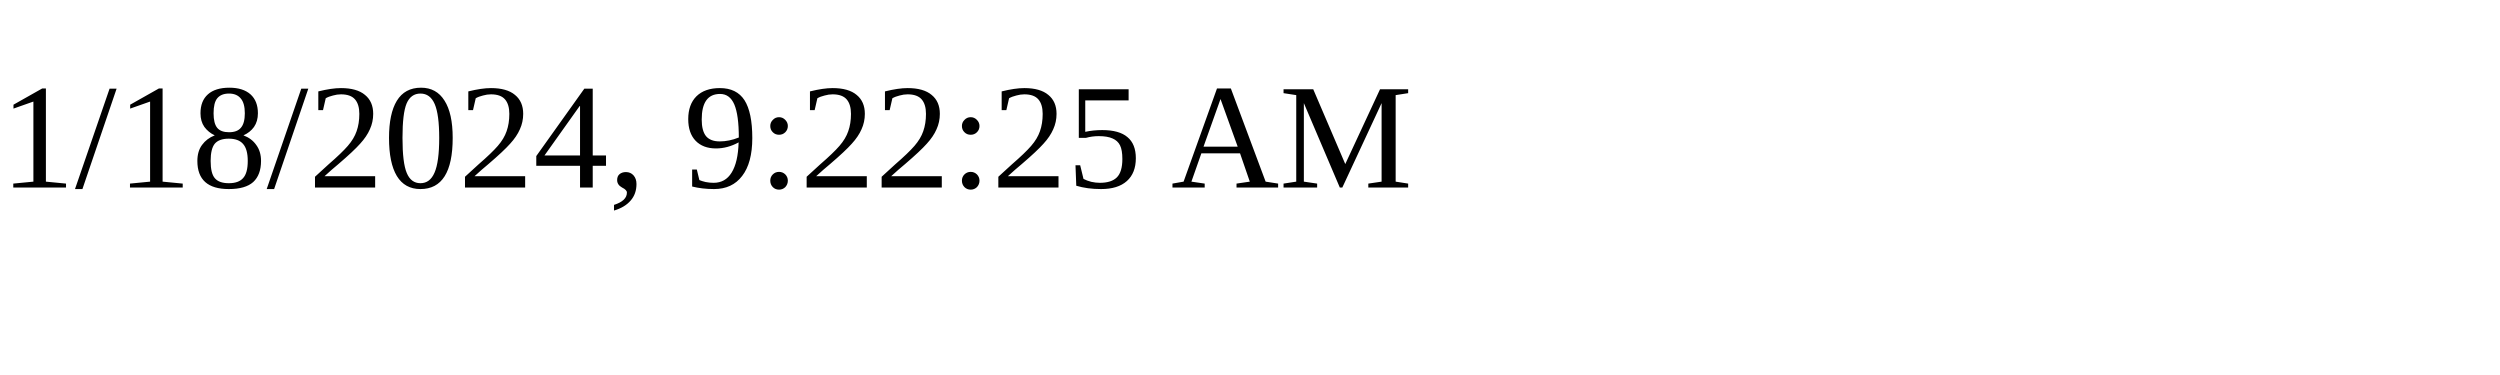
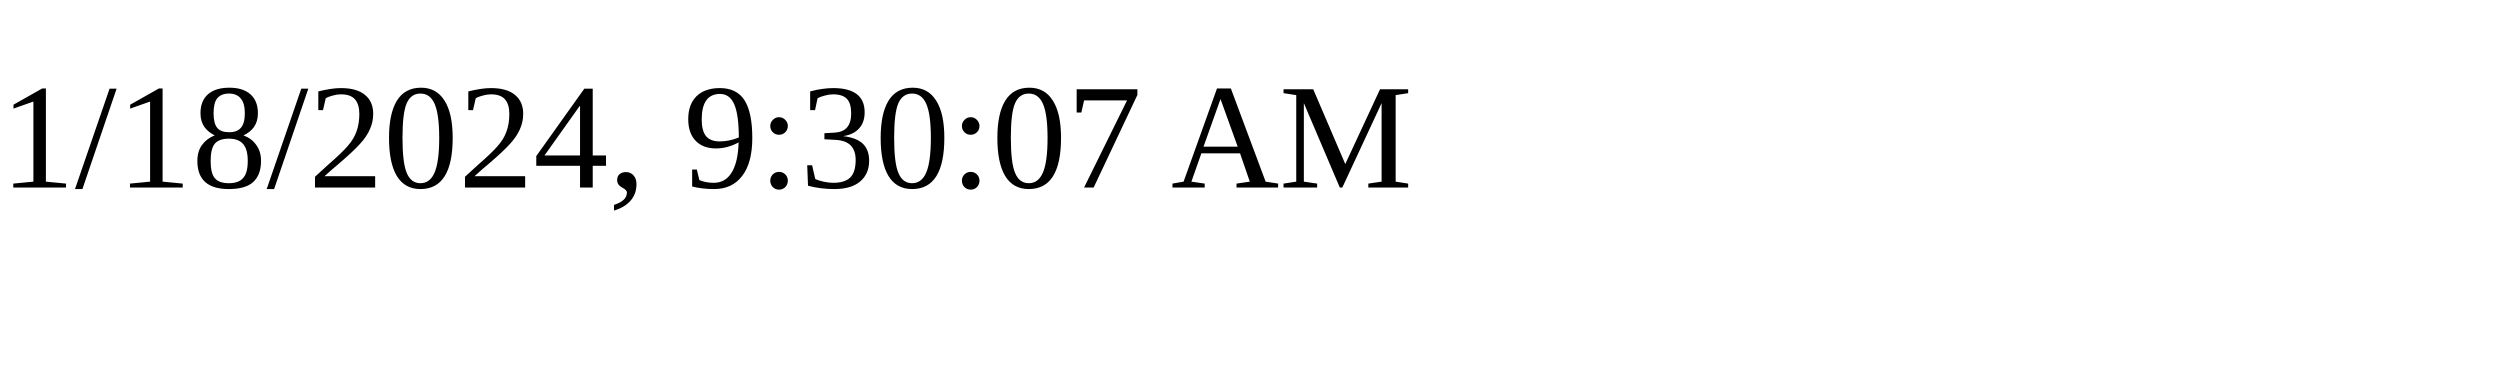
<svg xmlns="http://www.w3.org/2000/svg" height="30" width="200">
-   <text x="0" y="15">1/18/2024, 9:22:25 AM</text>
+   <text x="0" y="15">1/18/2024, 9:30:07 AM</text>
</svg>
